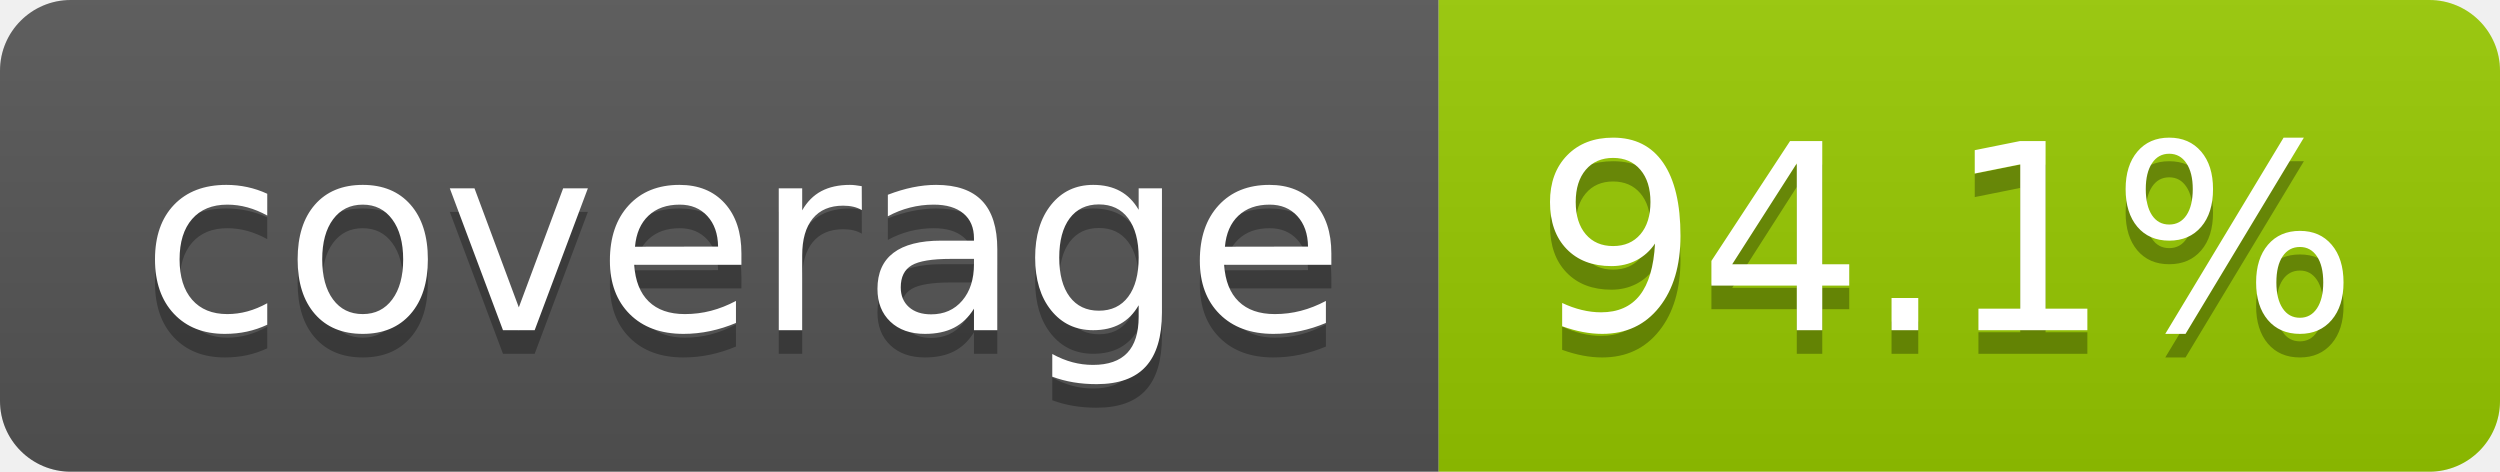
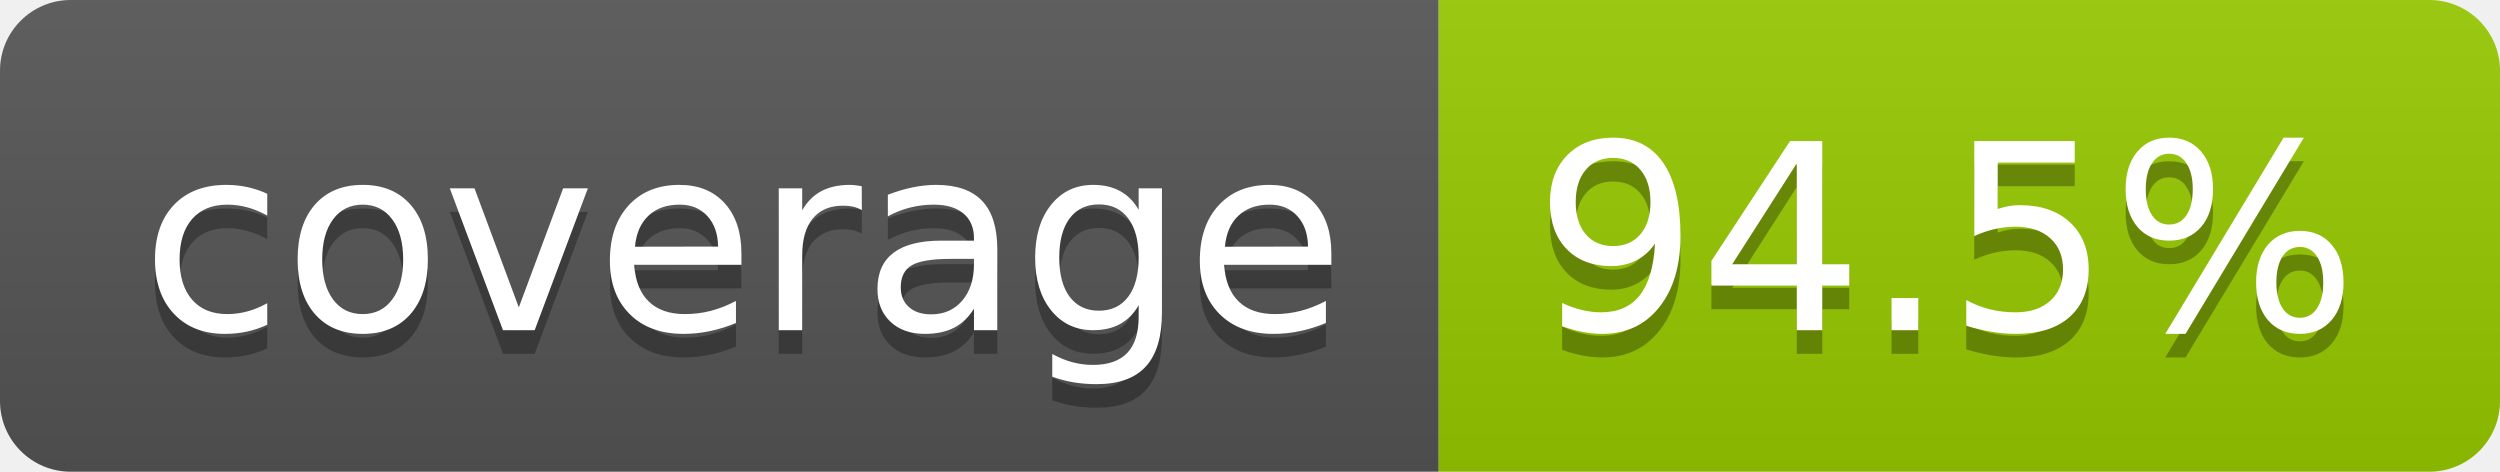
- <svg xmlns="http://www.w3.org/2000/svg" width="106" height="20" role="img" aria-label="coverage: 94.1%">
+ <svg xmlns="http://www.w3.org/2000/svg" width="106" height="20" role="img" aria-label="coverage: 94.5%">
  <linearGradient id="s" x2="0" y2="100%">
    <stop offset="0" stop-color="#bbb" stop-opacity=".1" />
    <stop offset="1" stop-opacity=".1" />
  </linearGradient>
  <clipPath id="r">
    <rect width="106" height="20" rx="3" fill="#fff" />
  </clipPath>
  <g clip-path="url(#r)">
    <rect width="61" height="20" fill="#555" />
    <rect x="61" width="45" height="20" fill="#97ca00" />
    <rect width="106" height="20" fill="url(#s)" />
  </g>
  <g fill="#fff" text-anchor="middle" font-family="Verdana,Geneva,DejaVu Sans,sans-serif" text-rendering="geometricPrecision" font-size="110">
    <text aria-hidden="true" x="315" y="150" fill="#010101" fill-opacity=".3" transform="scale(.1)" textLength="510">coverage</text>
    <text x="315" y="140" transform="scale(.1)" fill="#fff" textLength="510">coverage</text>
-     <text aria-hidden="true" x="825" y="150" fill="#010101" fill-opacity=".3" transform="scale(.1)" textLength="350">94.1%</text>
-     <text x="825" y="140" transform="scale(.1)" fill="#fff" textLength="350">94.1%</text>
+     <text aria-hidden="true" x="825" y="150" fill="#010101" fill-opacity=".3" transform="scale(.1)" textLength="350">94.5%</text>
+     <text x="825" y="140" transform="scale(.1)" fill="#fff" textLength="350">94.5%</text>
  </g>
</svg>
